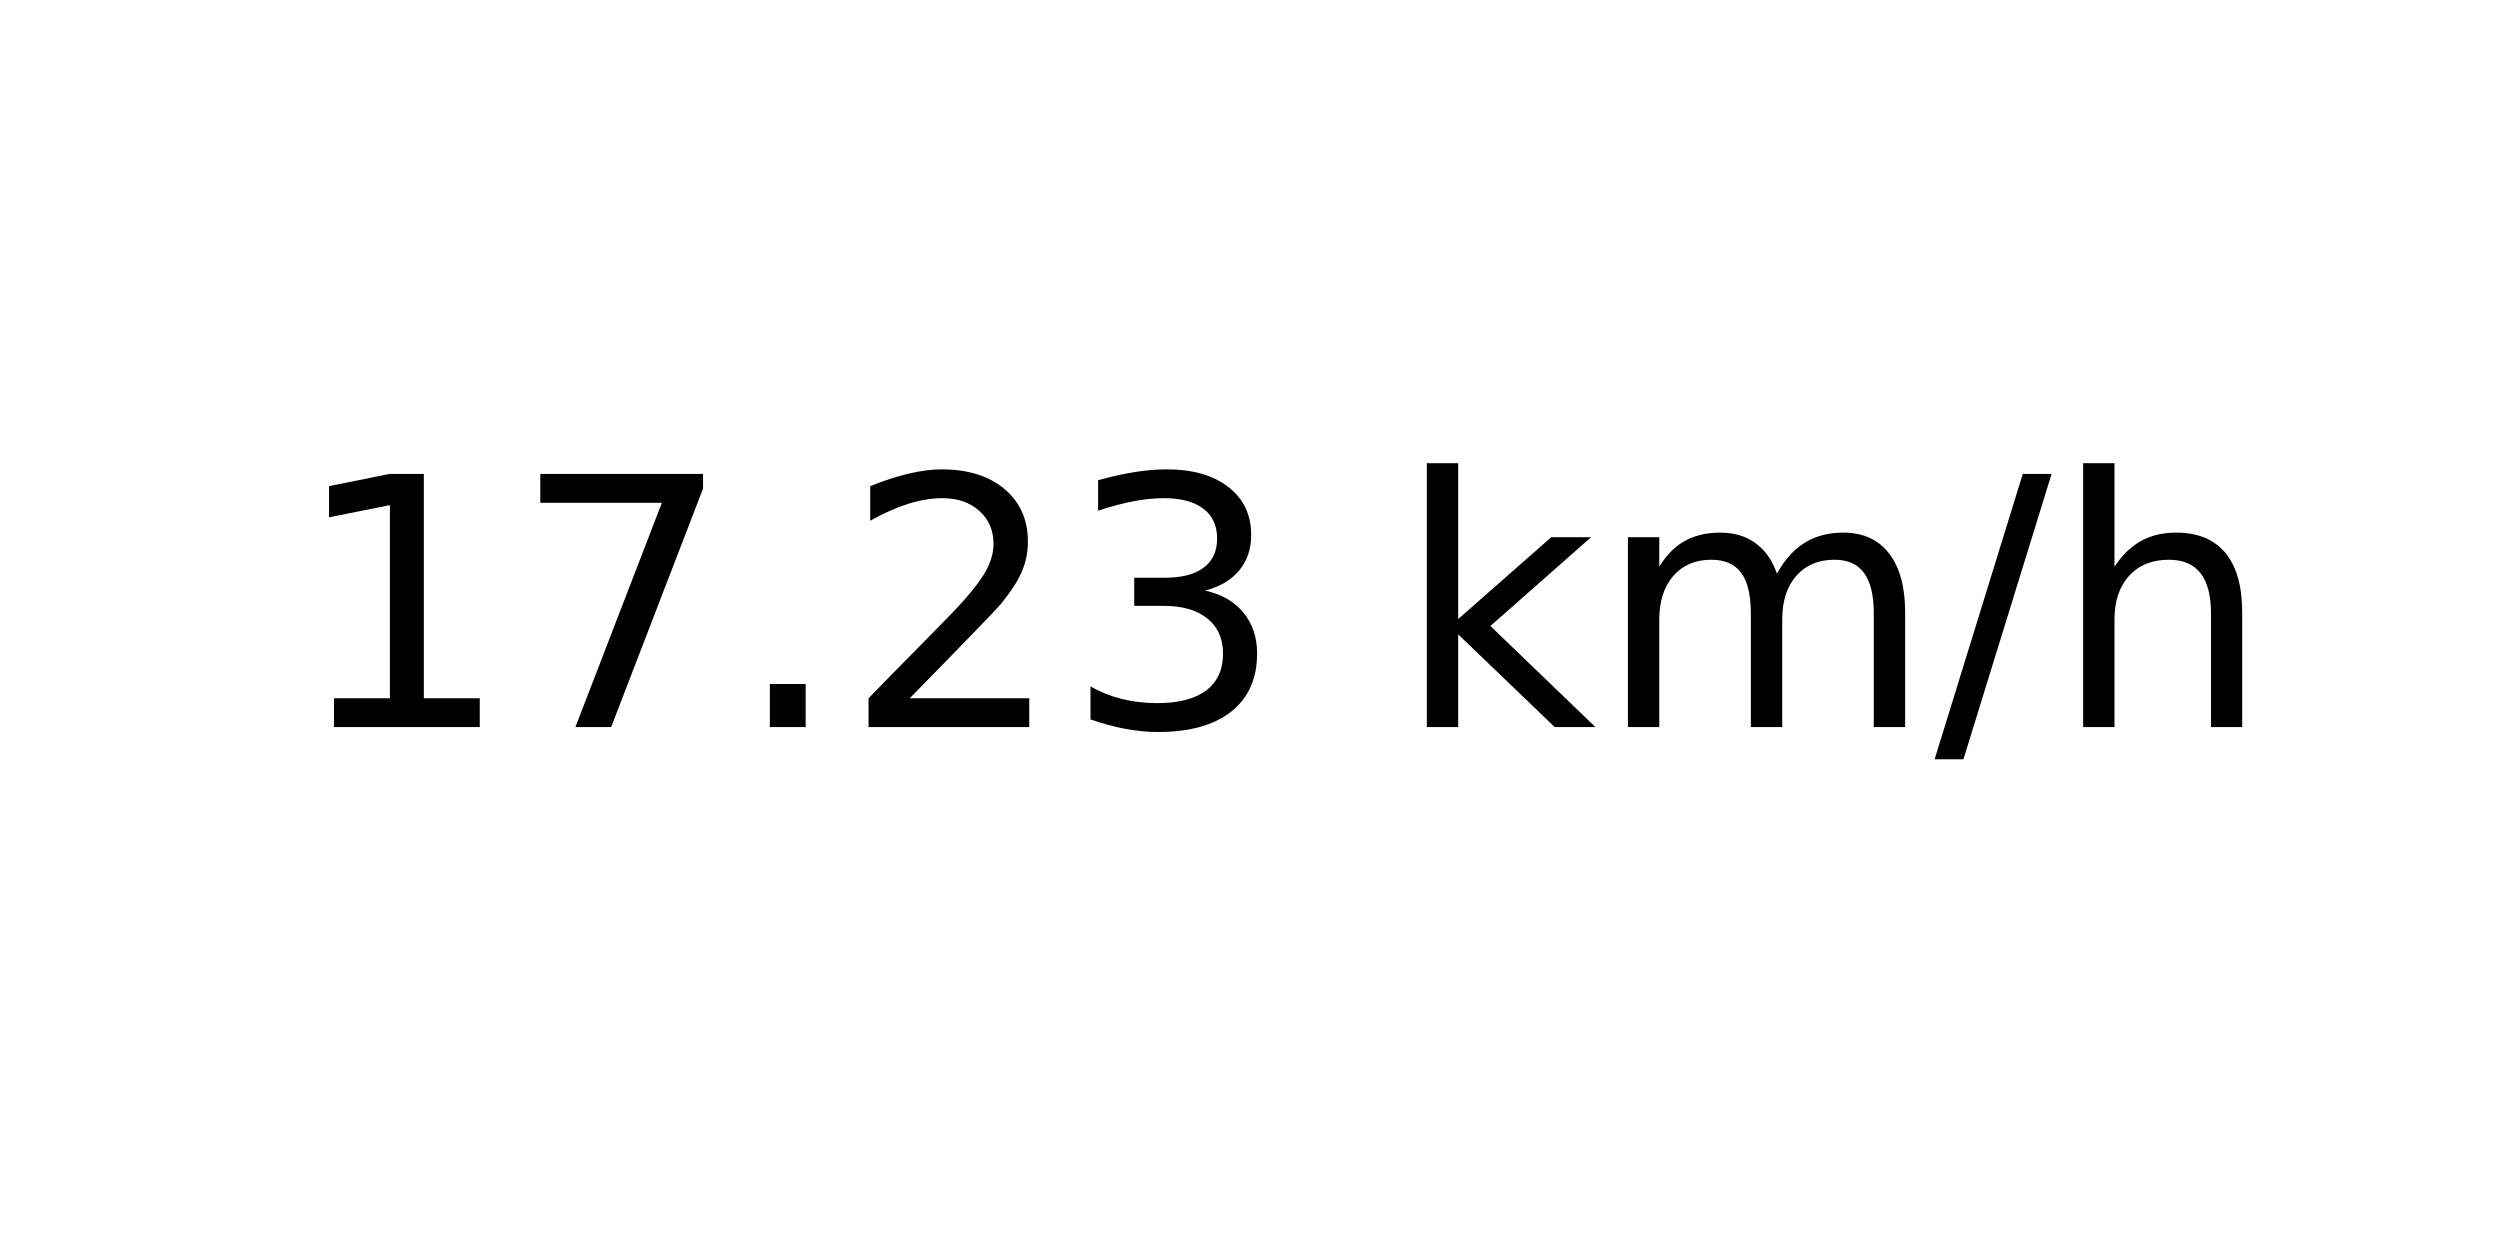
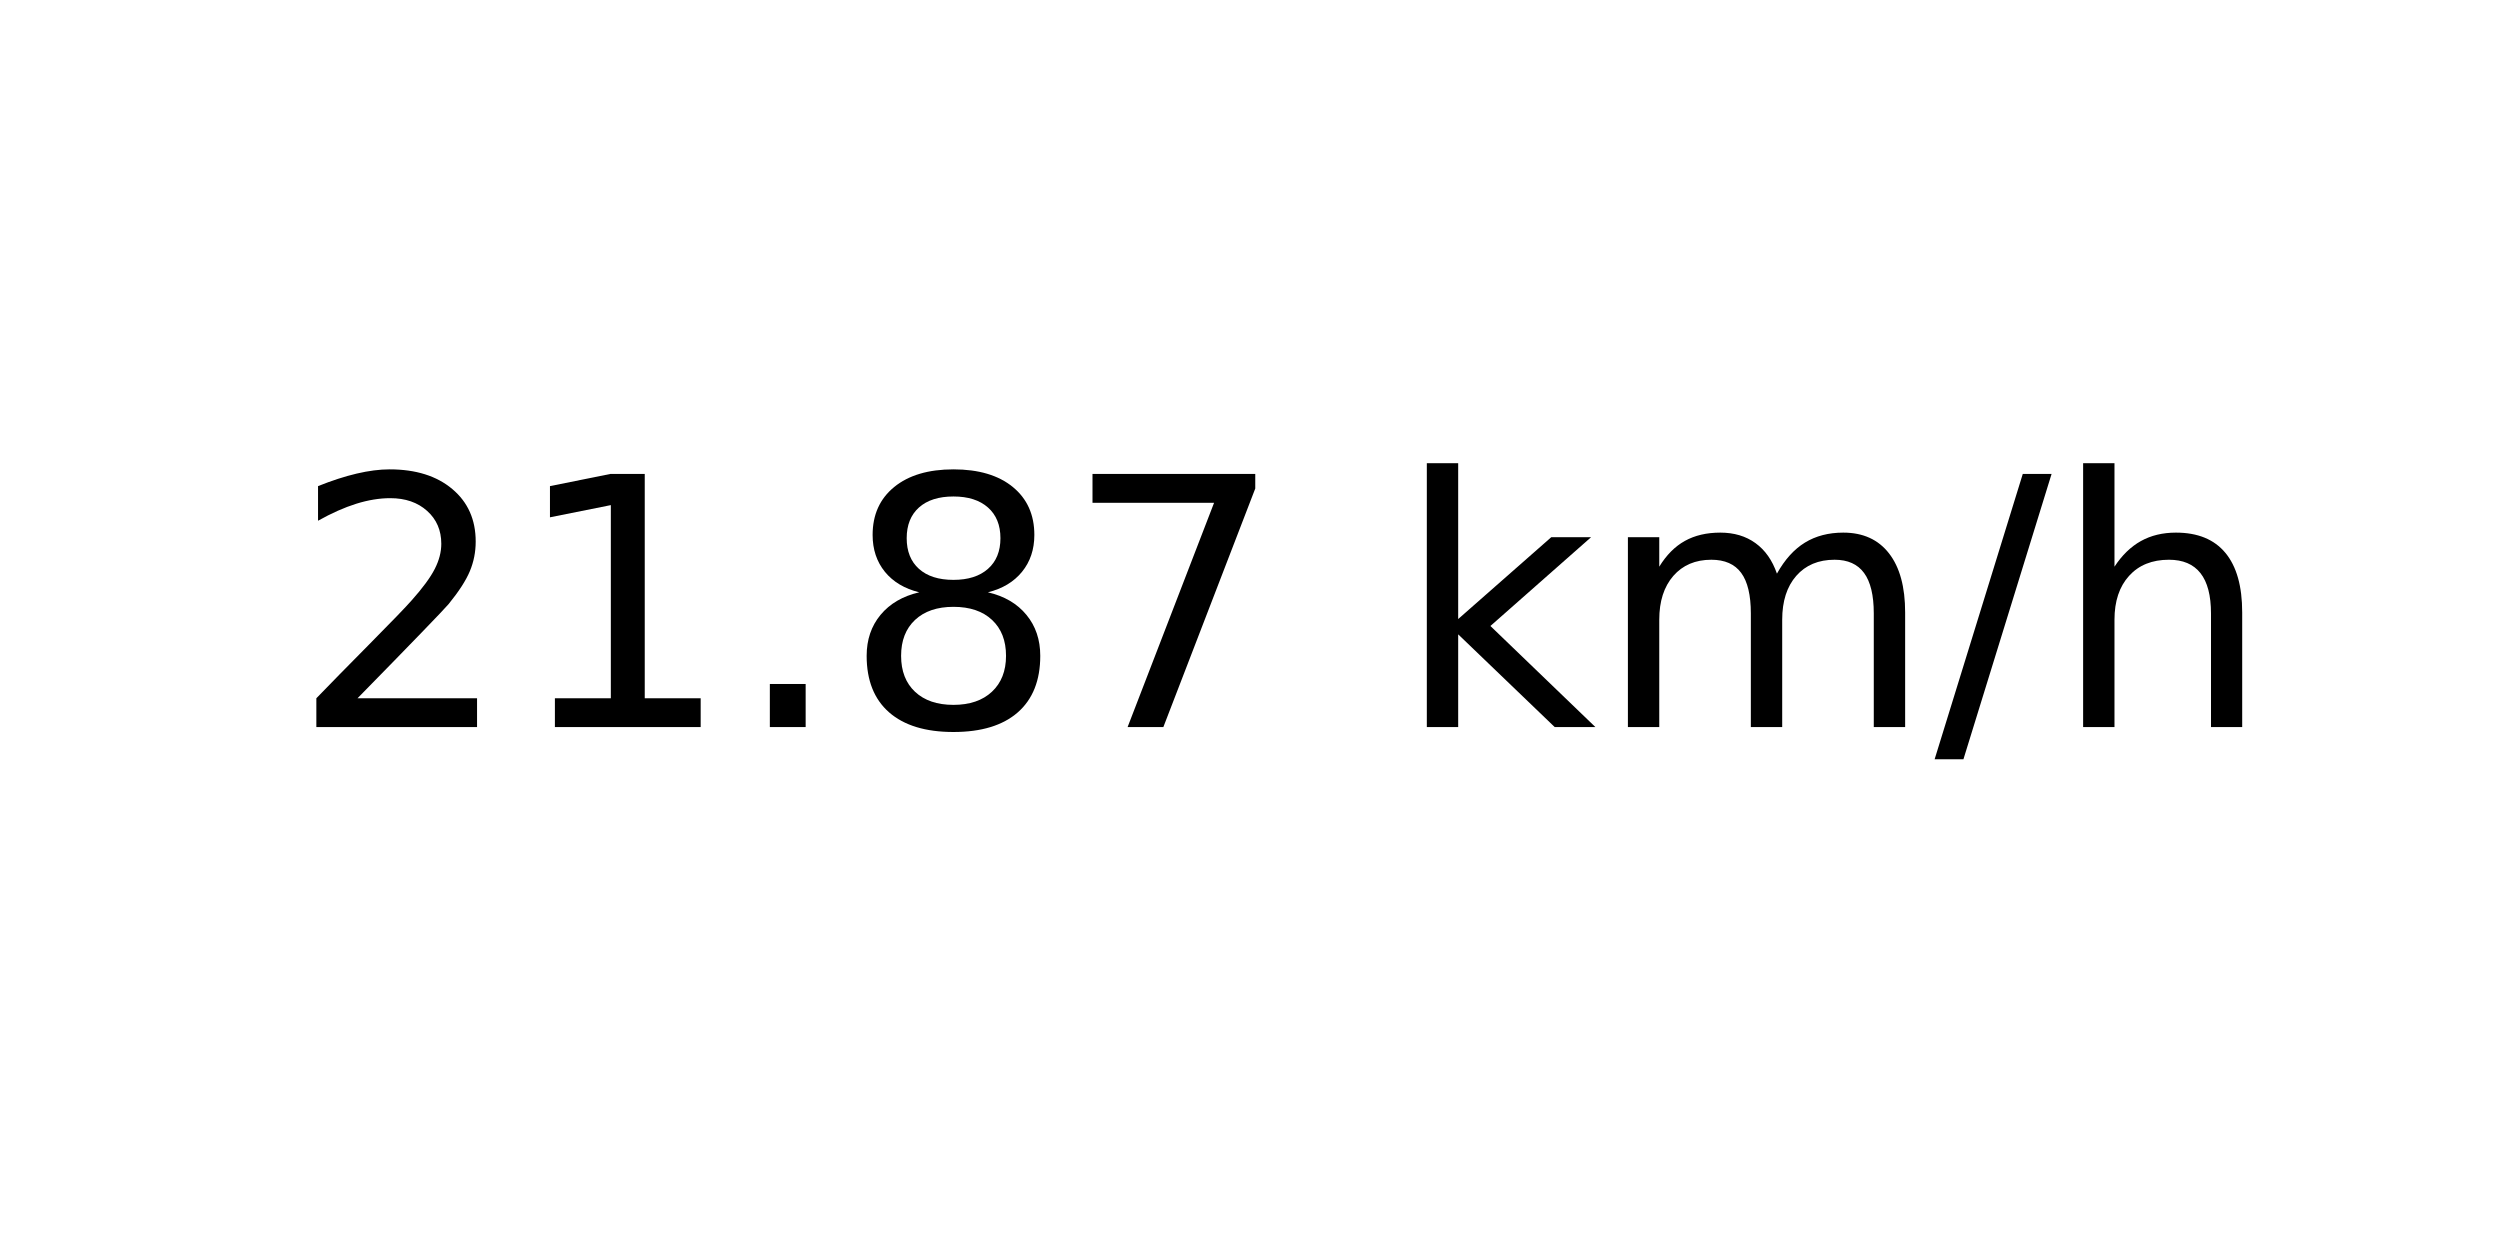
<svg xmlns="http://www.w3.org/2000/svg" xmlns:xlink="http://www.w3.org/1999/xlink" width="72pt" height="36pt" viewBox="0 0 72 36" version="1.1">
  <defs>
    <style type="text/css">*{stroke-linejoin: round; stroke-linecap: butt}</style>
  </defs>
  <g id="figure_1">
    <g id="axes_1">
      <g id="text_1">
        <g transform="translate(8.378125 20.93937) scale(0.1 -0.1)">
          <defs>
+             <path id="DejaVuSans-32" d="M 1228 531  L 3431 531  L 3431 0  L 469 0  L 469 531  Q 828 903 1448 1529  Q 2069 2156 2228 2338  Q 2531 2678 2651 2914  Q 2772 3150 2772 3378  Q 2772 3750 2511 3984  Q 2250 4219 1831 4219  Q 1534 4219 1204 4116  Q 875 4013 500 3803  L 500 4441  Q 881 4594 1212 4672  Q 1544 4750 1819 4750  Q 2544 4750 2975 4387  Q 3406 4025 3406 3419  Q 3406 3131 3298 2873  Q 3191 2616 2906 2266  Q 2828 2175 2409 1742  Q 1991 1309 1228 531  z " transform="scale(0.015625)" />
            <path id="DejaVuSans-31" d="M 794 531  L 1825 531  L 1825 4091  L 703 3866  L 703 4441  L 1819 4666  L 2450 4666  L 2450 531  L 3481 531  L 3481 0  L 794 0  L 794 531  z " transform="scale(0.015625)" />
+             <path id="DejaVuSans-2e" d="M 684 794  L 1344 794  L 1344 0  L 684 0  L 684 794  z " transform="scale(0.015625)" />
+             <path id="DejaVuSans-38" d="M 2034 2216  Q 1584 2216 1326 1975  Q 1069 1734 1069 1313  Q 1069 891 1326 650  Q 1584 409 2034 409  Q 2484 409 2743 651  Q 3003 894 3003 1313  Q 3003 1734 2745 1975  Q 2488 2216 2034 2216  z M 1403 2484  Q 997 2584 770 2862  Q 544 3141 544 3541  Q 544 4100 942 4425  Q 1341 4750 2034 4750  Q 2731 4750 3128 4425  Q 3525 4100 3525 3541  Q 3525 3141 3298 2862  Q 3072 2584 2669 2484  Q 3125 2378 3379 2068  Q 3634 1759 3634 1313  Q 3634 634 3220 271  Q 2806 -91 2034 -91  Q 1263 -91 848 271  Q 434 634 434 1313  Q 434 1759 690 2068  Q 947 2378 1403 2484  z M 1172 3481  Q 1172 3119 1398 2916  Q 1625 2713 2034 2713  Q 2441 2713 2670 2916  Q 2900 3119 2900 3481  Q 2900 3844 2670 4047  Q 2441 4250 2034 4250  Q 1625 4250 1398 4047  Q 1172 3844 1172 3481  z " transform="scale(0.015625)" />
            <path id="DejaVuSans-37" d="M 525 4666  L 3525 4666  L 3525 4397  L 1831 0  L 1172 0  L 2766 4134  L 525 4134  L 525 4666  z " transform="scale(0.015625)" />
-             <path id="DejaVuSans-2e" d="M 684 794  L 1344 794  L 1344 0  L 684 0  L 684 794  z " transform="scale(0.015625)" />
-             <path id="DejaVuSans-32" d="M 1228 531  L 3431 531  L 3431 0  L 469 0  L 469 531  Q 828 903 1448 1529  Q 2069 2156 2228 2338  Q 2531 2678 2651 2914  Q 2772 3150 2772 3378  Q 2772 3750 2511 3984  Q 2250 4219 1831 4219  Q 1534 4219 1204 4116  Q 875 4013 500 3803  L 500 4441  Q 881 4594 1212 4672  Q 1544 4750 1819 4750  Q 2544 4750 2975 4387  Q 3406 4025 3406 3419  Q 3406 3131 3298 2873  Q 3191 2616 2906 2266  Q 2828 2175 2409 1742  Q 1991 1309 1228 531  z " transform="scale(0.015625)" />
-             <path id="DejaVuSans-33" d="M 2597 2516  Q 3050 2419 3304 2112  Q 3559 1806 3559 1356  Q 3559 666 3084 287  Q 2609 -91 1734 -91  Q 1441 -91 1130 -33  Q 819 25 488 141  L 488 750  Q 750 597 1062 519  Q 1375 441 1716 441  Q 2309 441 2620 675  Q 2931 909 2931 1356  Q 2931 1769 2642 2001  Q 2353 2234 1838 2234  L 1294 2234  L 1294 2753  L 1863 2753  Q 2328 2753 2575 2939  Q 2822 3125 2822 3475  Q 2822 3834 2567 4026  Q 2313 4219 1838 4219  Q 1578 4219 1281 4162  Q 984 4106 628 3988  L 628 4550  Q 988 4650 1302 4700  Q 1616 4750 1894 4750  Q 2613 4750 3031 4423  Q 3450 4097 3450 3541  Q 3450 3153 3228 2886  Q 3006 2619 2597 2516  z " transform="scale(0.015625)" />
            <path id="DejaVuSans-20" transform="scale(0.015625)" />
            <path id="DejaVuSans-6b" d="M 581 4863  L 1159 4863  L 1159 1991  L 2875 3500  L 3609 3500  L 1753 1863  L 3688 0  L 2938 0  L 1159 1709  L 1159 0  L 581 0  L 581 4863  z " transform="scale(0.015625)" />
            <path id="DejaVuSans-6d" d="M 3328 2828  Q 3544 3216 3844 3400  Q 4144 3584 4550 3584  Q 5097 3584 5394 3201  Q 5691 2819 5691 2113  L 5691 0  L 5113 0  L 5113 2094  Q 5113 2597 4934 2840  Q 4756 3084 4391 3084  Q 3944 3084 3684 2787  Q 3425 2491 3425 1978  L 3425 0  L 2847 0  L 2847 2094  Q 2847 2600 2669 2842  Q 2491 3084 2119 3084  Q 1678 3084 1418 2786  Q 1159 2488 1159 1978  L 1159 0  L 581 0  L 581 3500  L 1159 3500  L 1159 2956  Q 1356 3278 1631 3431  Q 1906 3584 2284 3584  Q 2666 3584 2933 3390  Q 3200 3197 3328 2828  z " transform="scale(0.015625)" />
            <path id="DejaVuSans-2f" d="M 1625 4666  L 2156 4666  L 531 -594  L 0 -594  L 1625 4666  z " transform="scale(0.015625)" />
            <path id="DejaVuSans-68" d="M 3513 2113  L 3513 0  L 2938 0  L 2938 2094  Q 2938 2591 2744 2837  Q 2550 3084 2163 3084  Q 1697 3084 1428 2787  Q 1159 2491 1159 1978  L 1159 0  L 581 0  L 581 4863  L 1159 4863  L 1159 2956  Q 1366 3272 1645 3428  Q 1925 3584 2291 3584  Q 2894 3584 3203 3211  Q 3513 2838 3513 2113  z " transform="scale(0.015625)" />
          </defs>
-           <use xlink:href="#DejaVuSans-31" />
-           <use xlink:href="#DejaVuSans-37" x="63.623" />
+           <use xlink:href="#DejaVuSans-32" />
+           <use xlink:href="#DejaVuSans-31" x="63.623" />
          <use xlink:href="#DejaVuSans-2e" x="127.246" />
-           <use xlink:href="#DejaVuSans-32" x="159.033" />
-           <use xlink:href="#DejaVuSans-33" x="222.656" />
+           <use xlink:href="#DejaVuSans-38" x="159.033" />
+           <use xlink:href="#DejaVuSans-37" x="222.656" />
          <use xlink:href="#DejaVuSans-20" x="286.279" />
          <use xlink:href="#DejaVuSans-6b" x="318.066" />
          <use xlink:href="#DejaVuSans-6d" x="375.977" />
          <use xlink:href="#DejaVuSans-2f" x="473.389" />
          <use xlink:href="#DejaVuSans-68" x="507.08" />
        </g>
      </g>
    </g>
  </g>
</svg>
